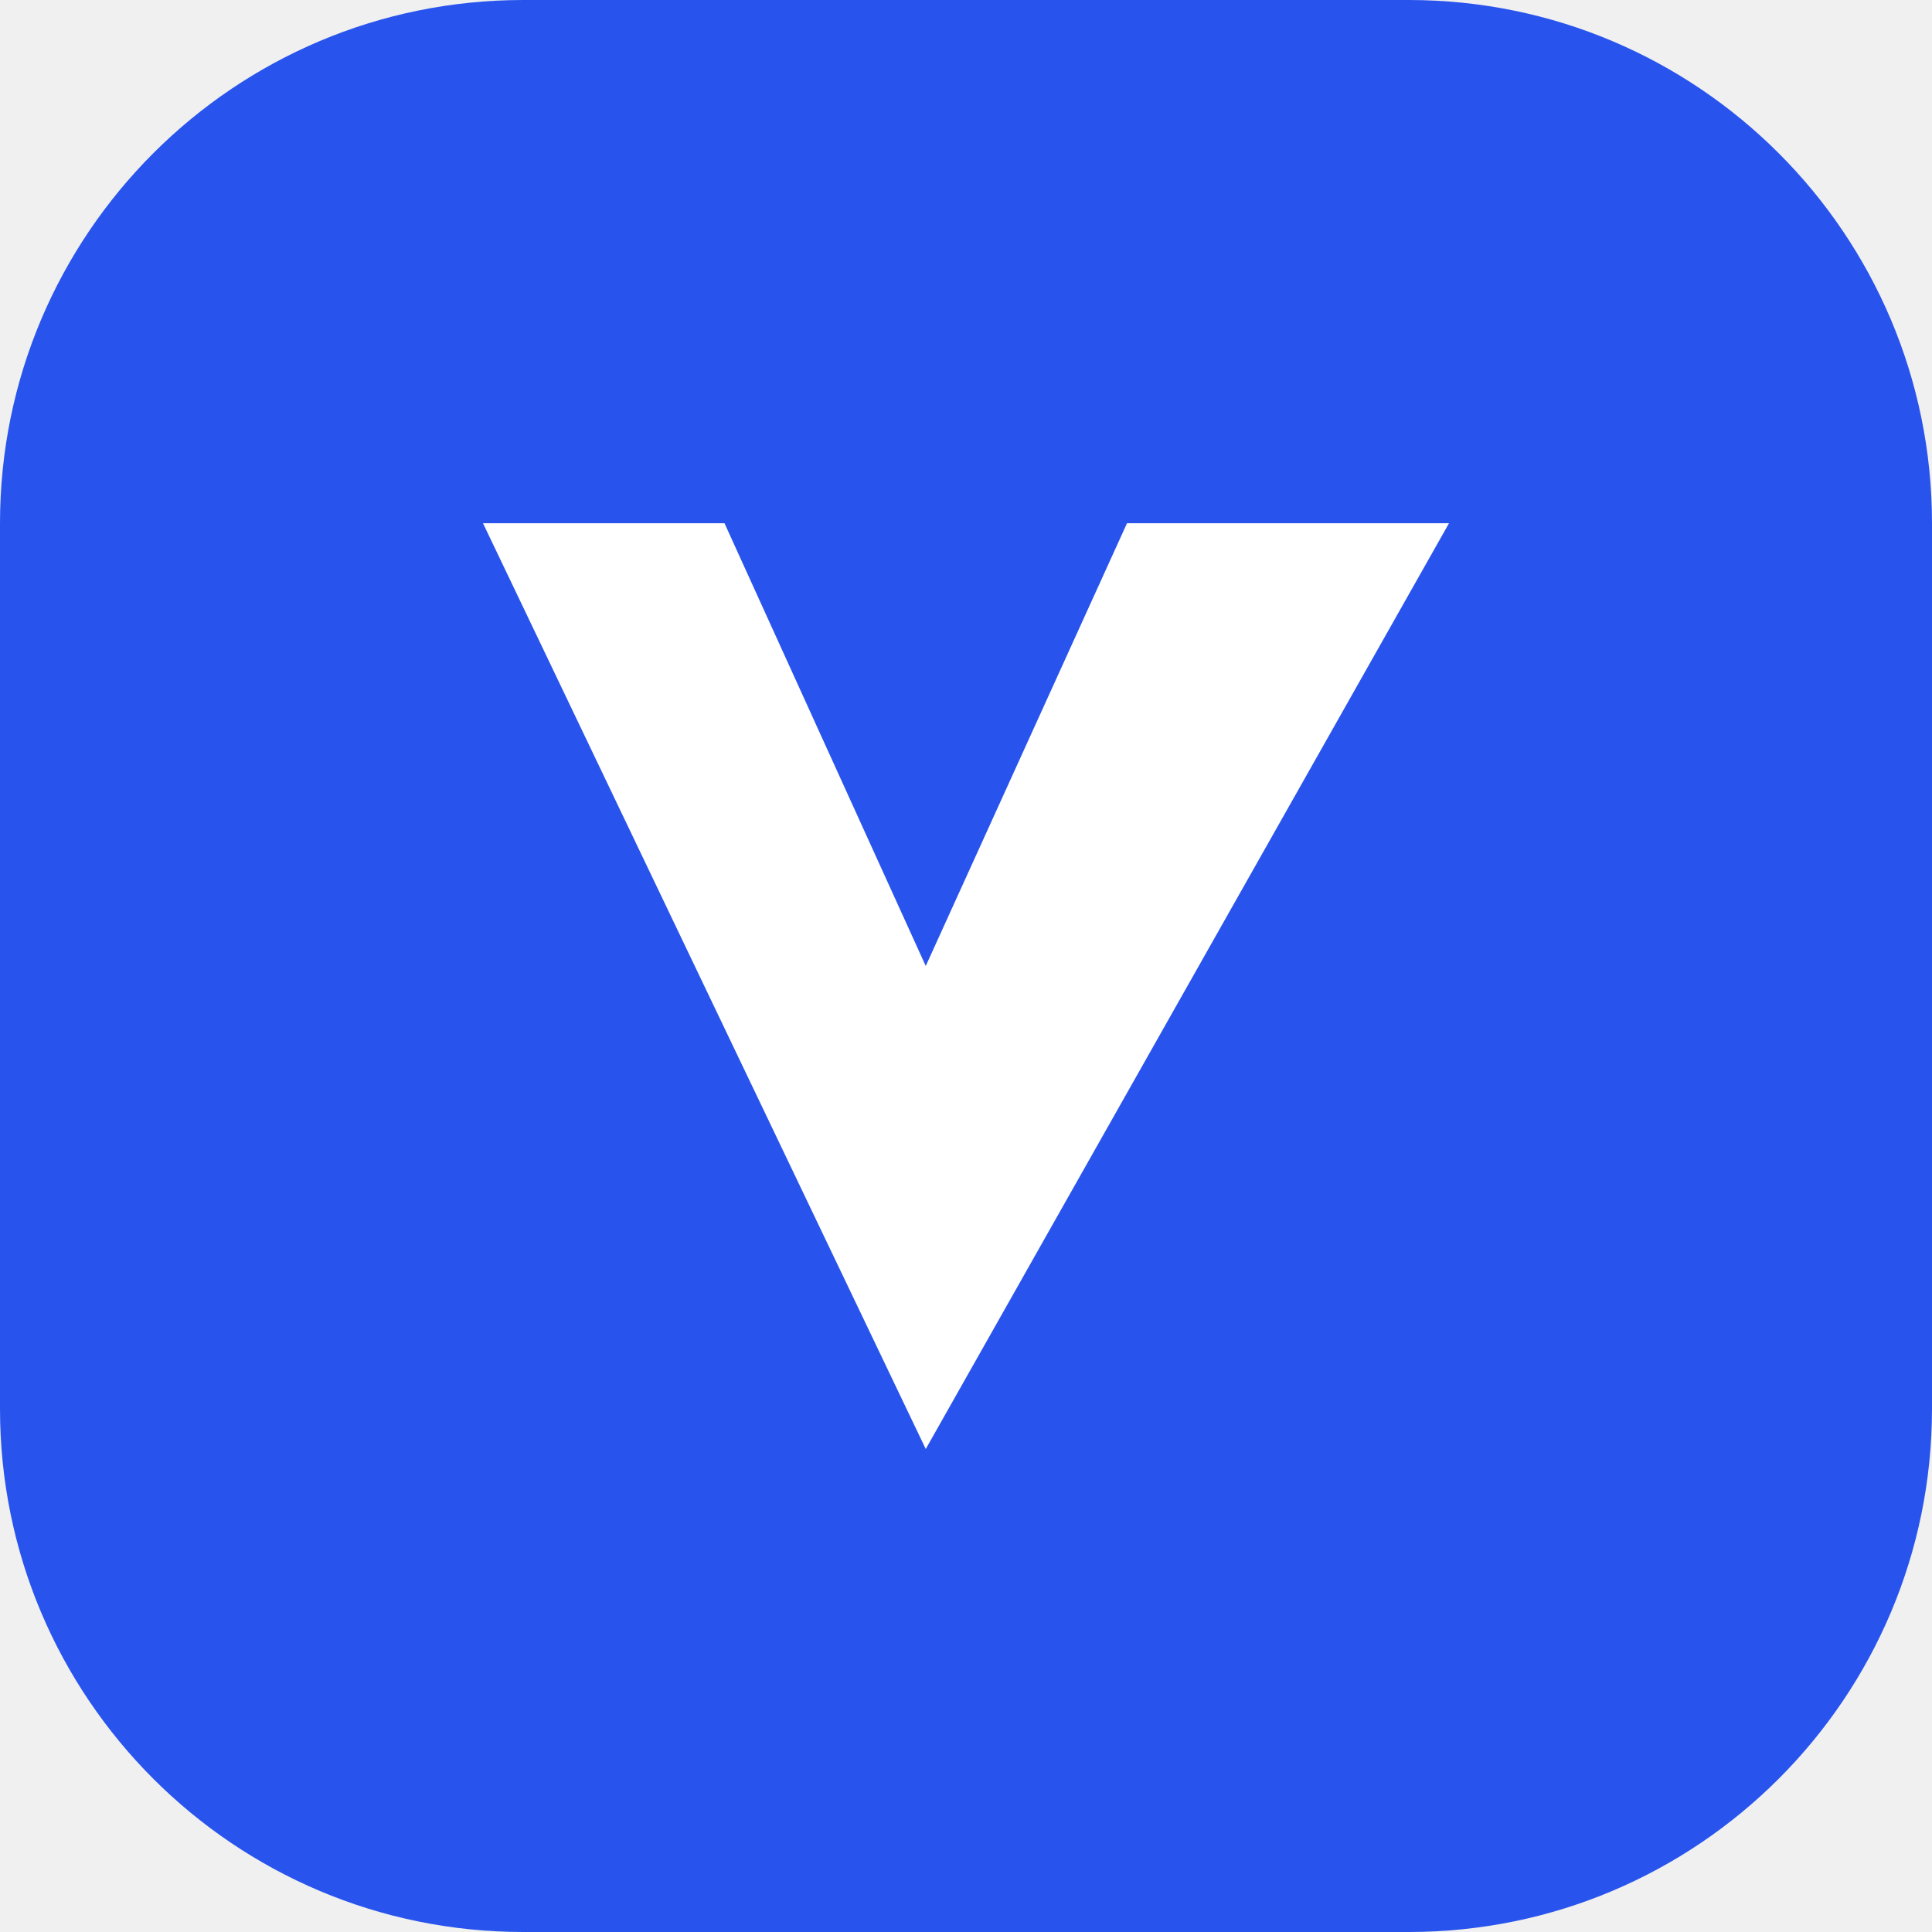
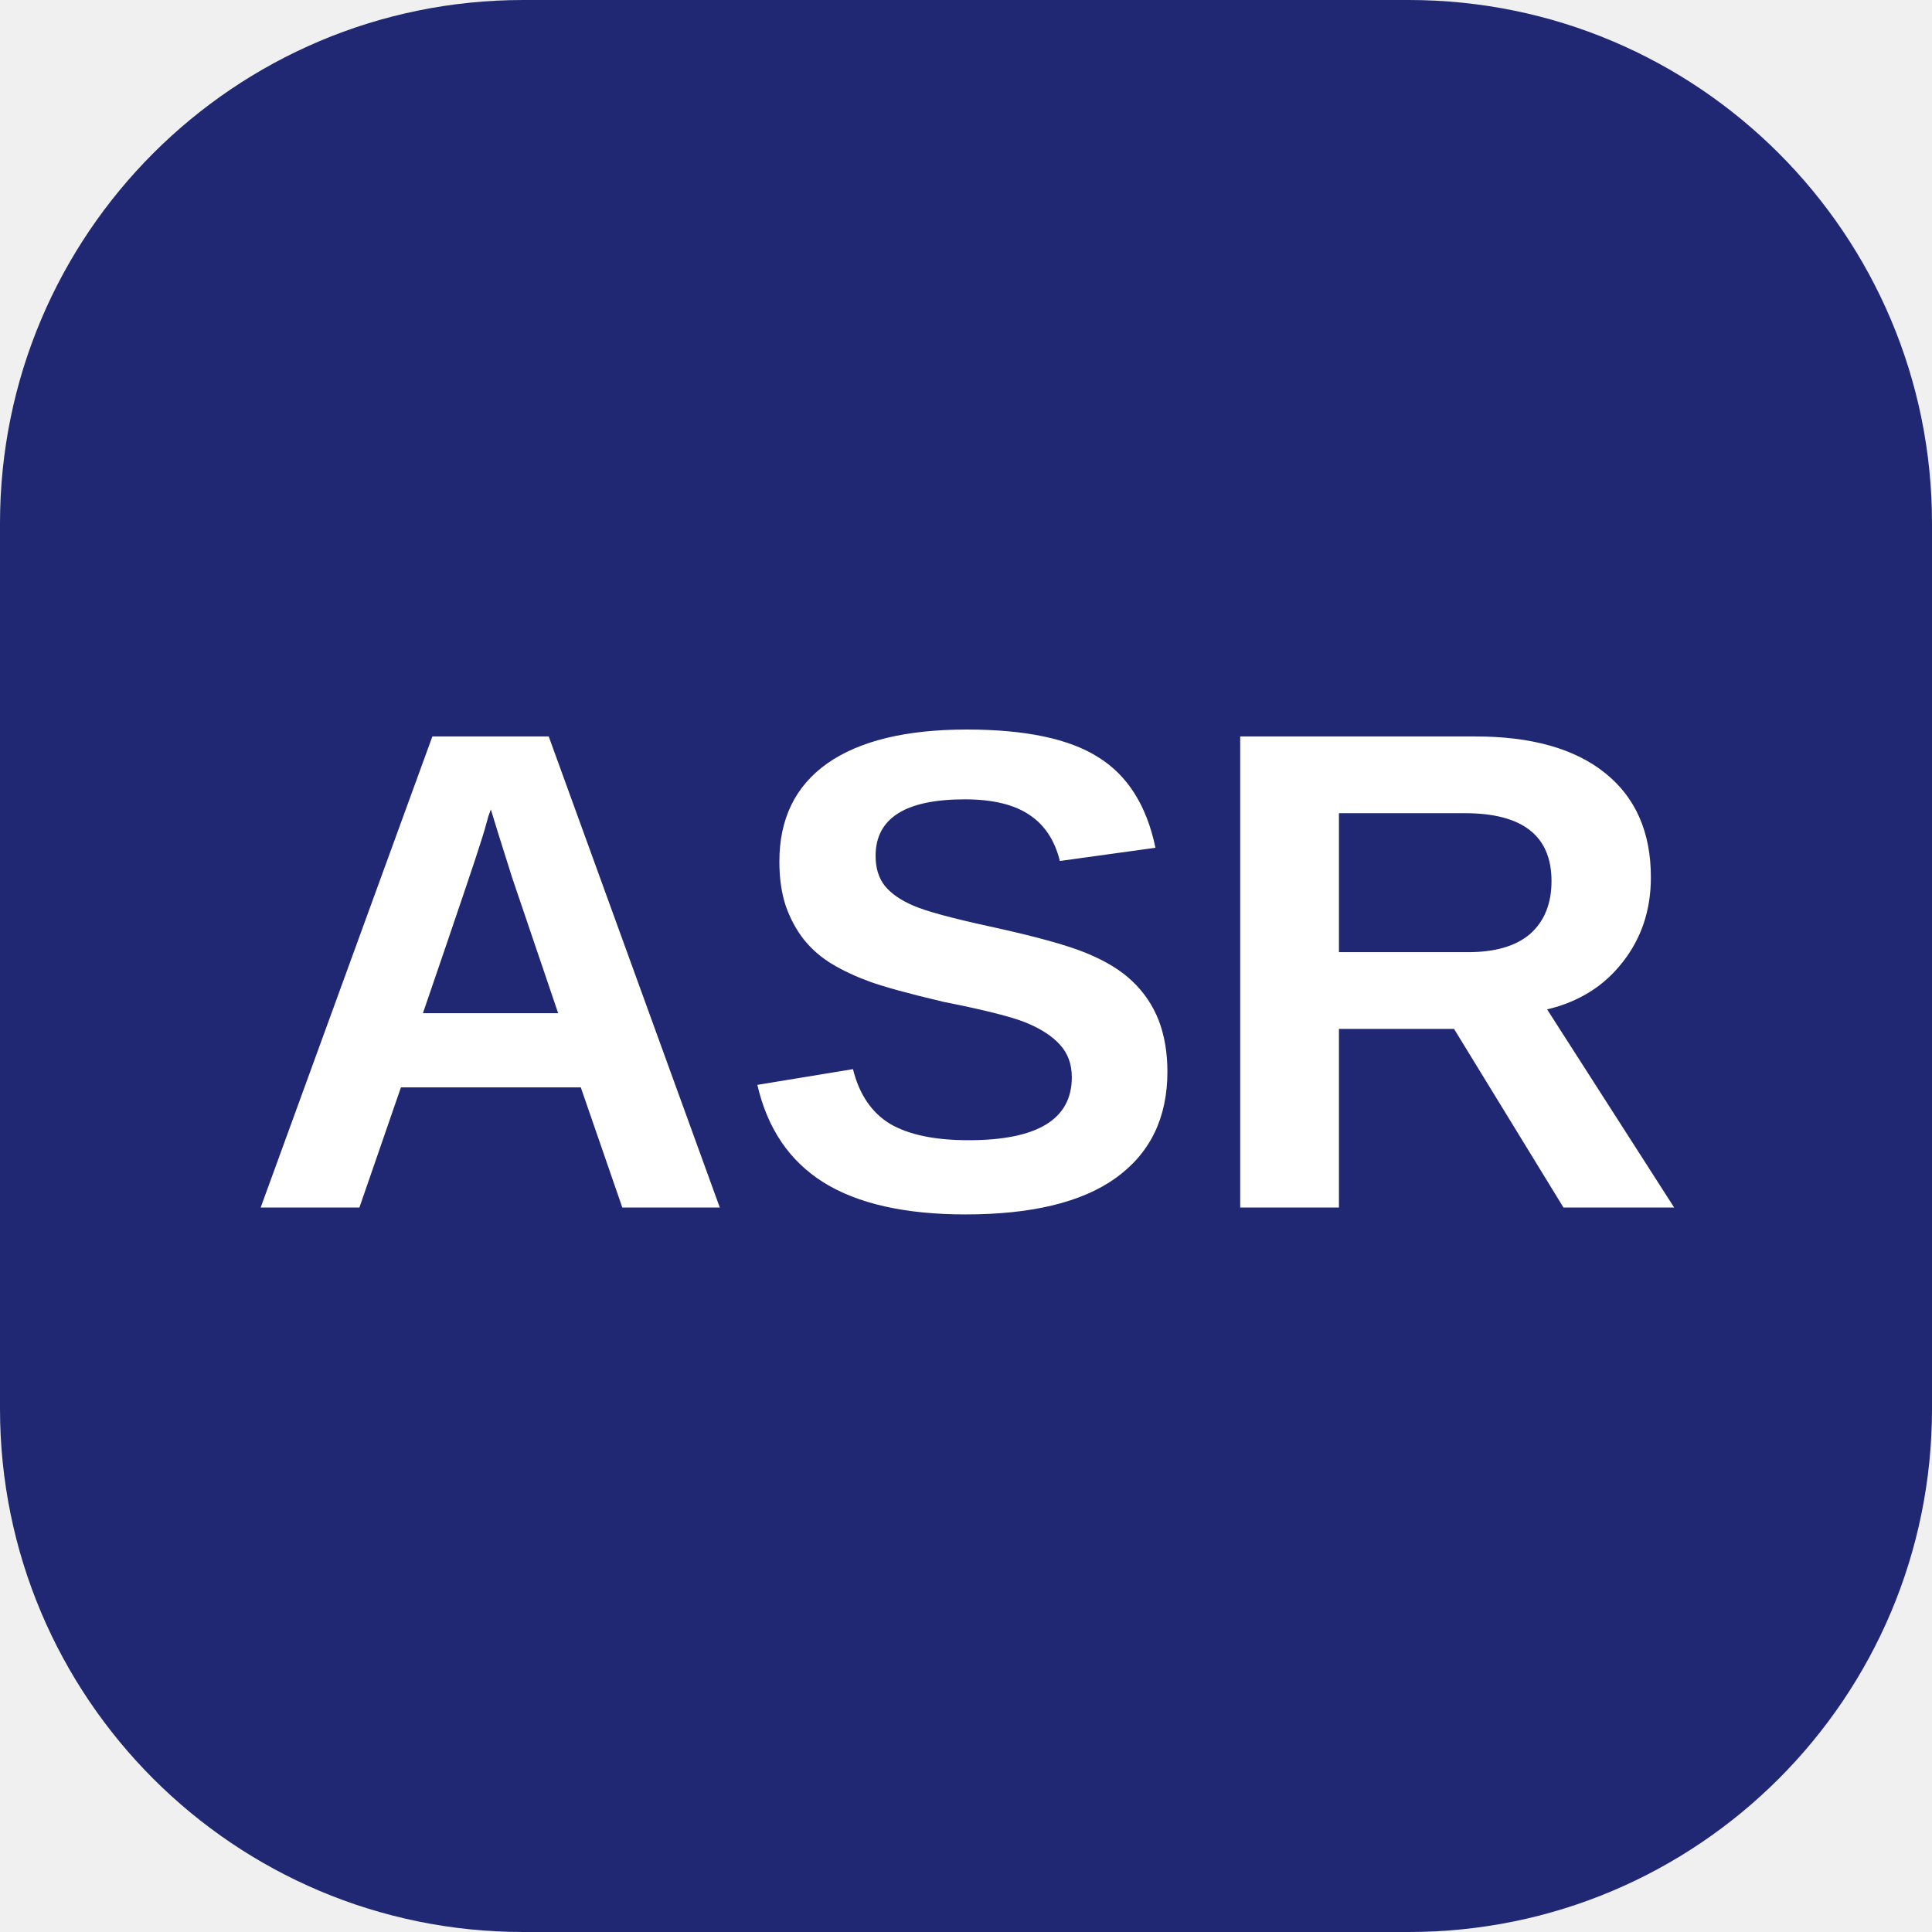
<svg xmlns="http://www.w3.org/2000/svg" viewBox="0 0 48 48">
-   <rect width="48" height="48" rx="13" fill="#2854ed" />
-   <path d="m12 13 11 23 13-23h-8l-5 11-5-11z" fill="white" />
+   <rect width="48" height="48" rx="13" fill="#202873" />
+   <text x="24" y="30" text-anchor="middle" font-family="Segoe UI,Arial,sans-serif" font-size="17" font-weight="700" fill="white">ASR</text>
</svg>
